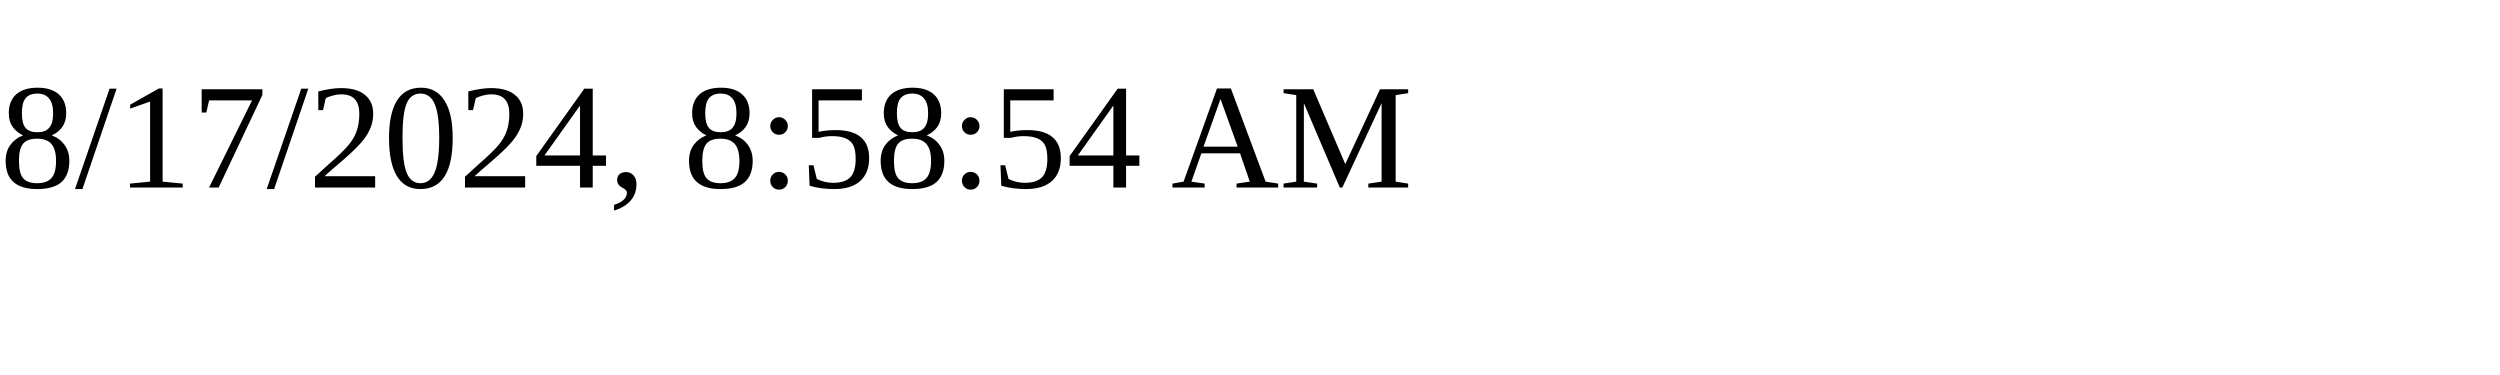
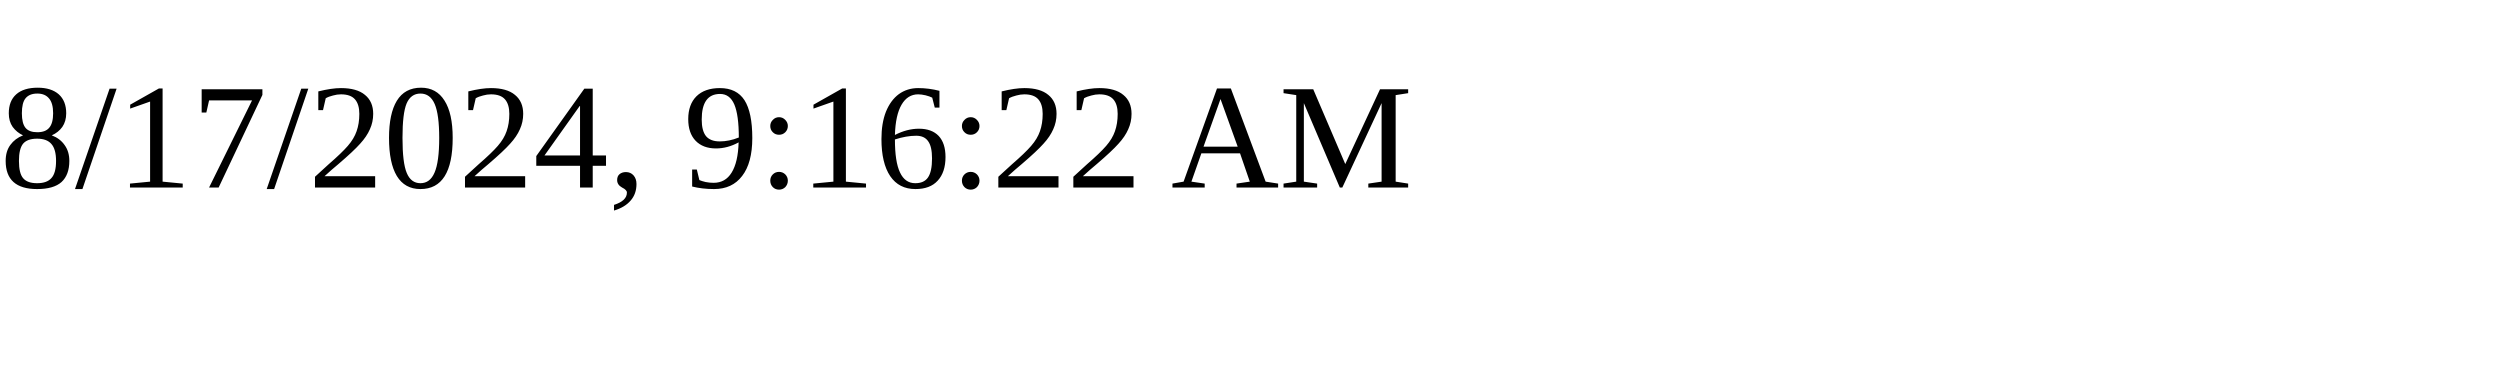
<svg xmlns="http://www.w3.org/2000/svg" height="30" width="200">
-   <text x="0" y="15">8/17/2024, 8:58:54 AM</text>
+   <text x="0" y="15">8/17/2024, 9:16:22 AM</text>
</svg>
